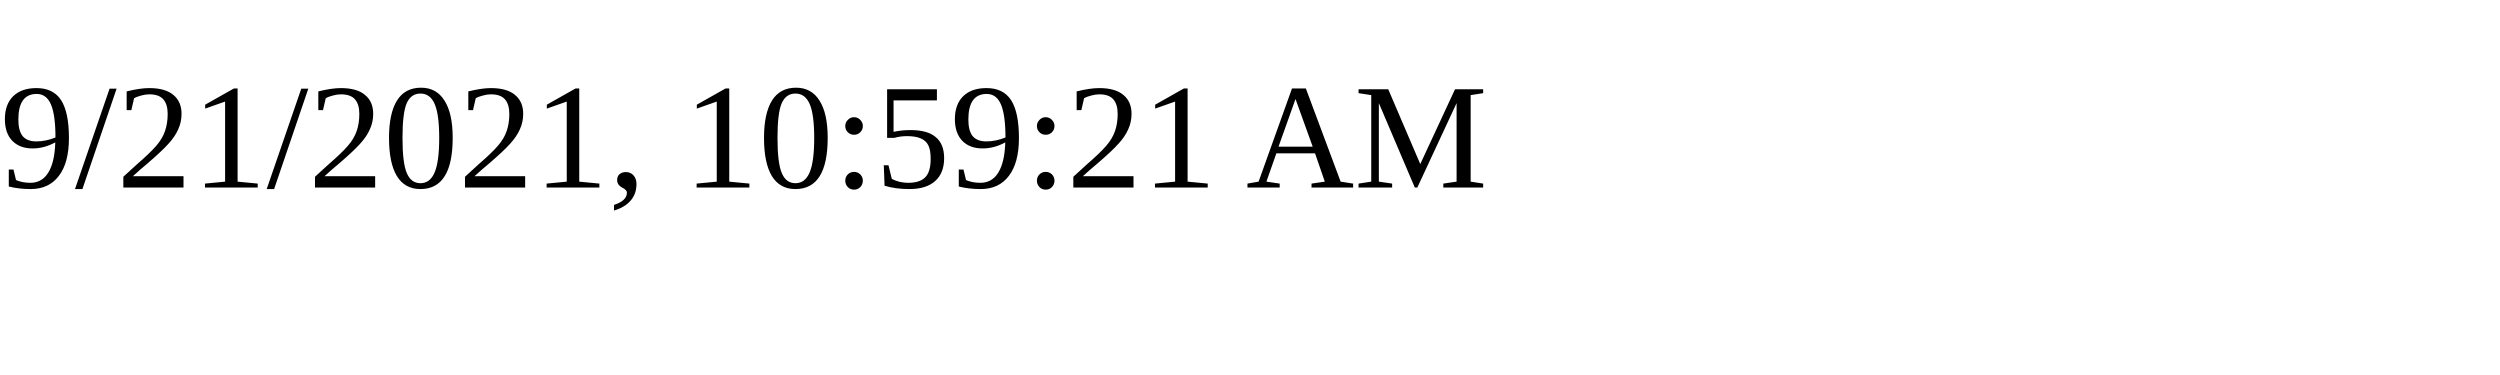
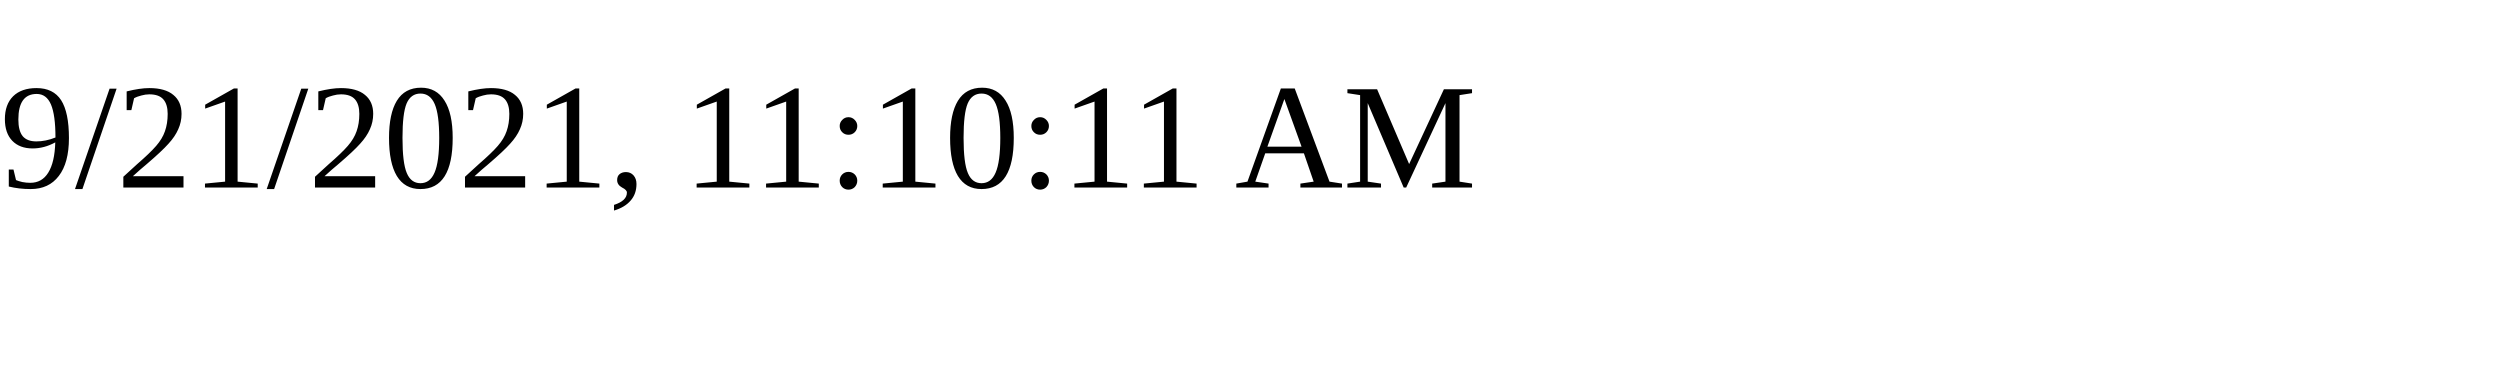
<svg xmlns="http://www.w3.org/2000/svg" height="30" width="200">
-   <text x="0" y="15">9/21/2021, 10:59:21 AM</text>
+   <text x="0" y="15">9/21/2021, 11:10:11 AM</text>
</svg>
